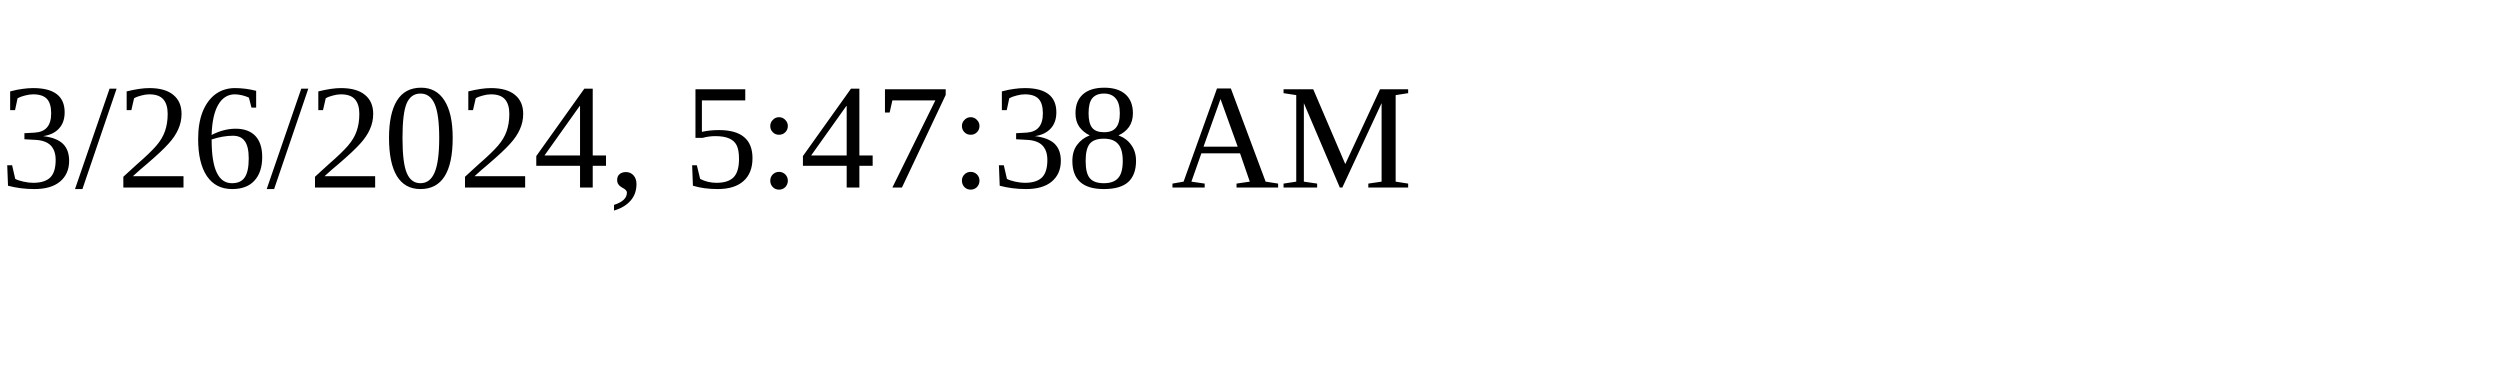
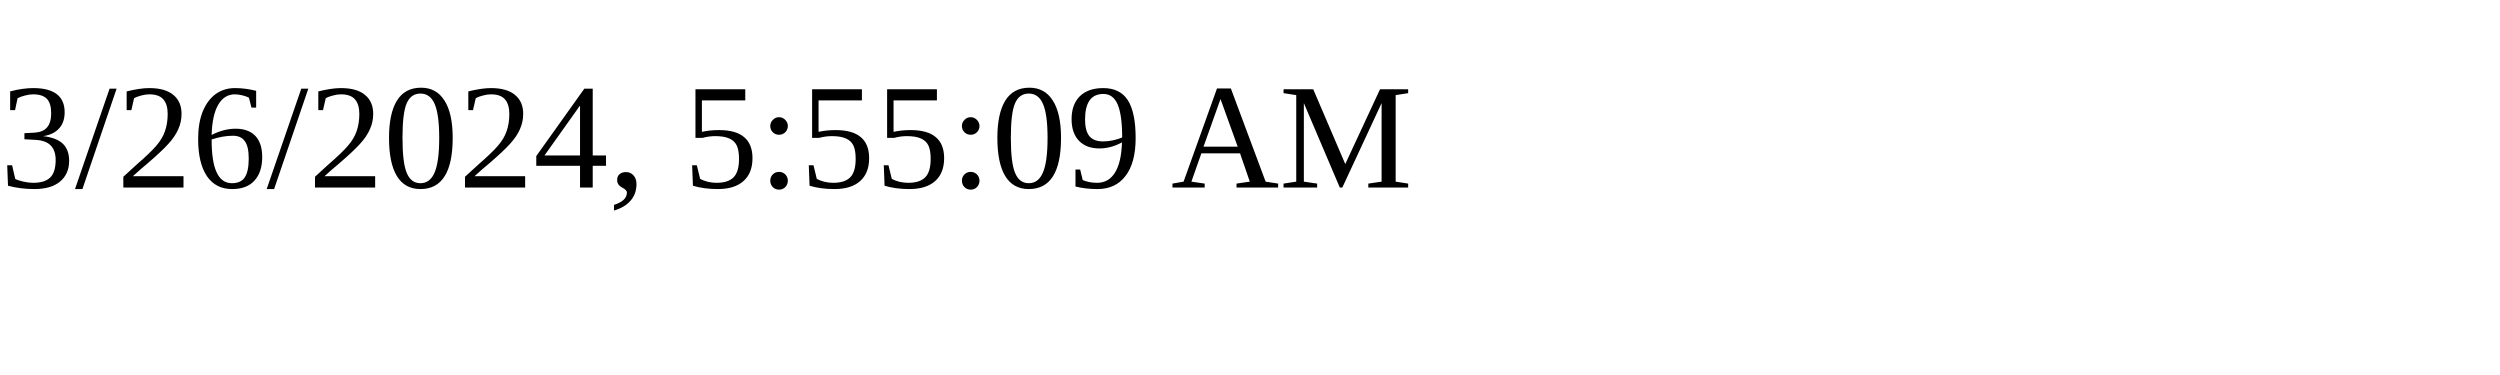
<svg xmlns="http://www.w3.org/2000/svg" height="30" width="200">
-   <text x="0" y="15">3/26/2024, 5:47:38 AM</text>
+   <text x="0" y="15">3/26/2024, 5:55:09 AM</text>
</svg>
